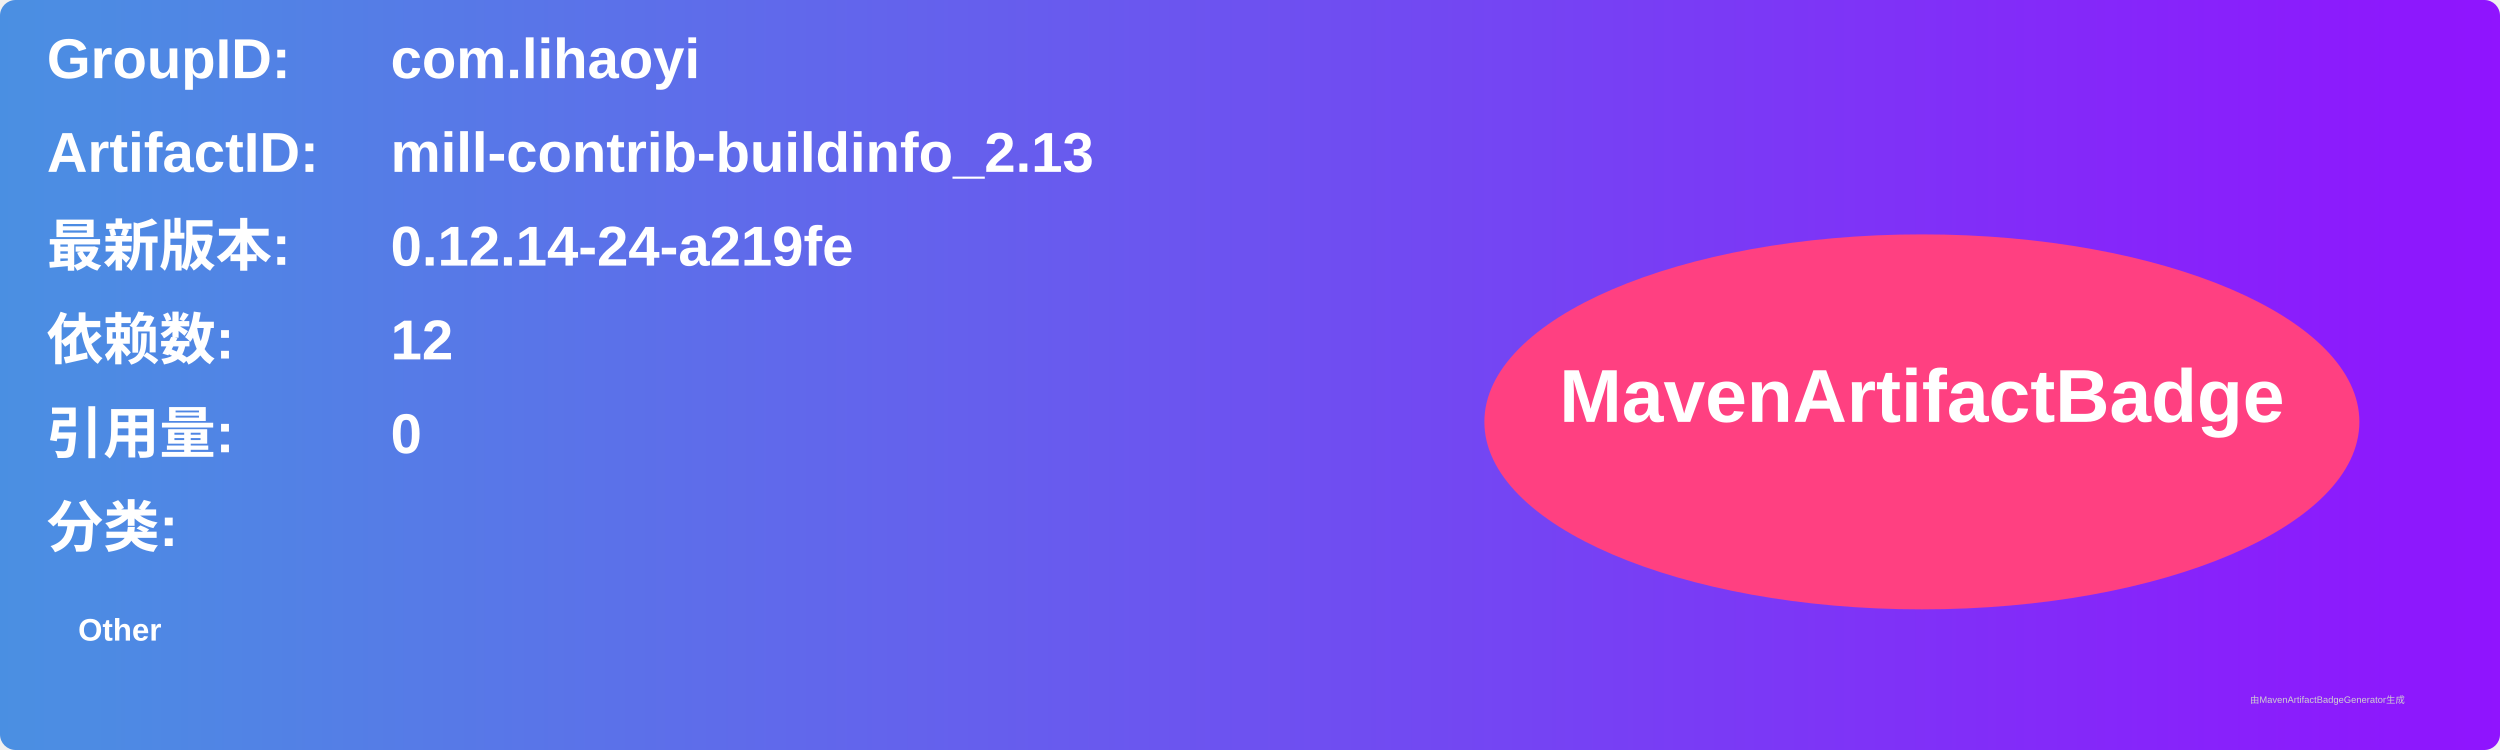
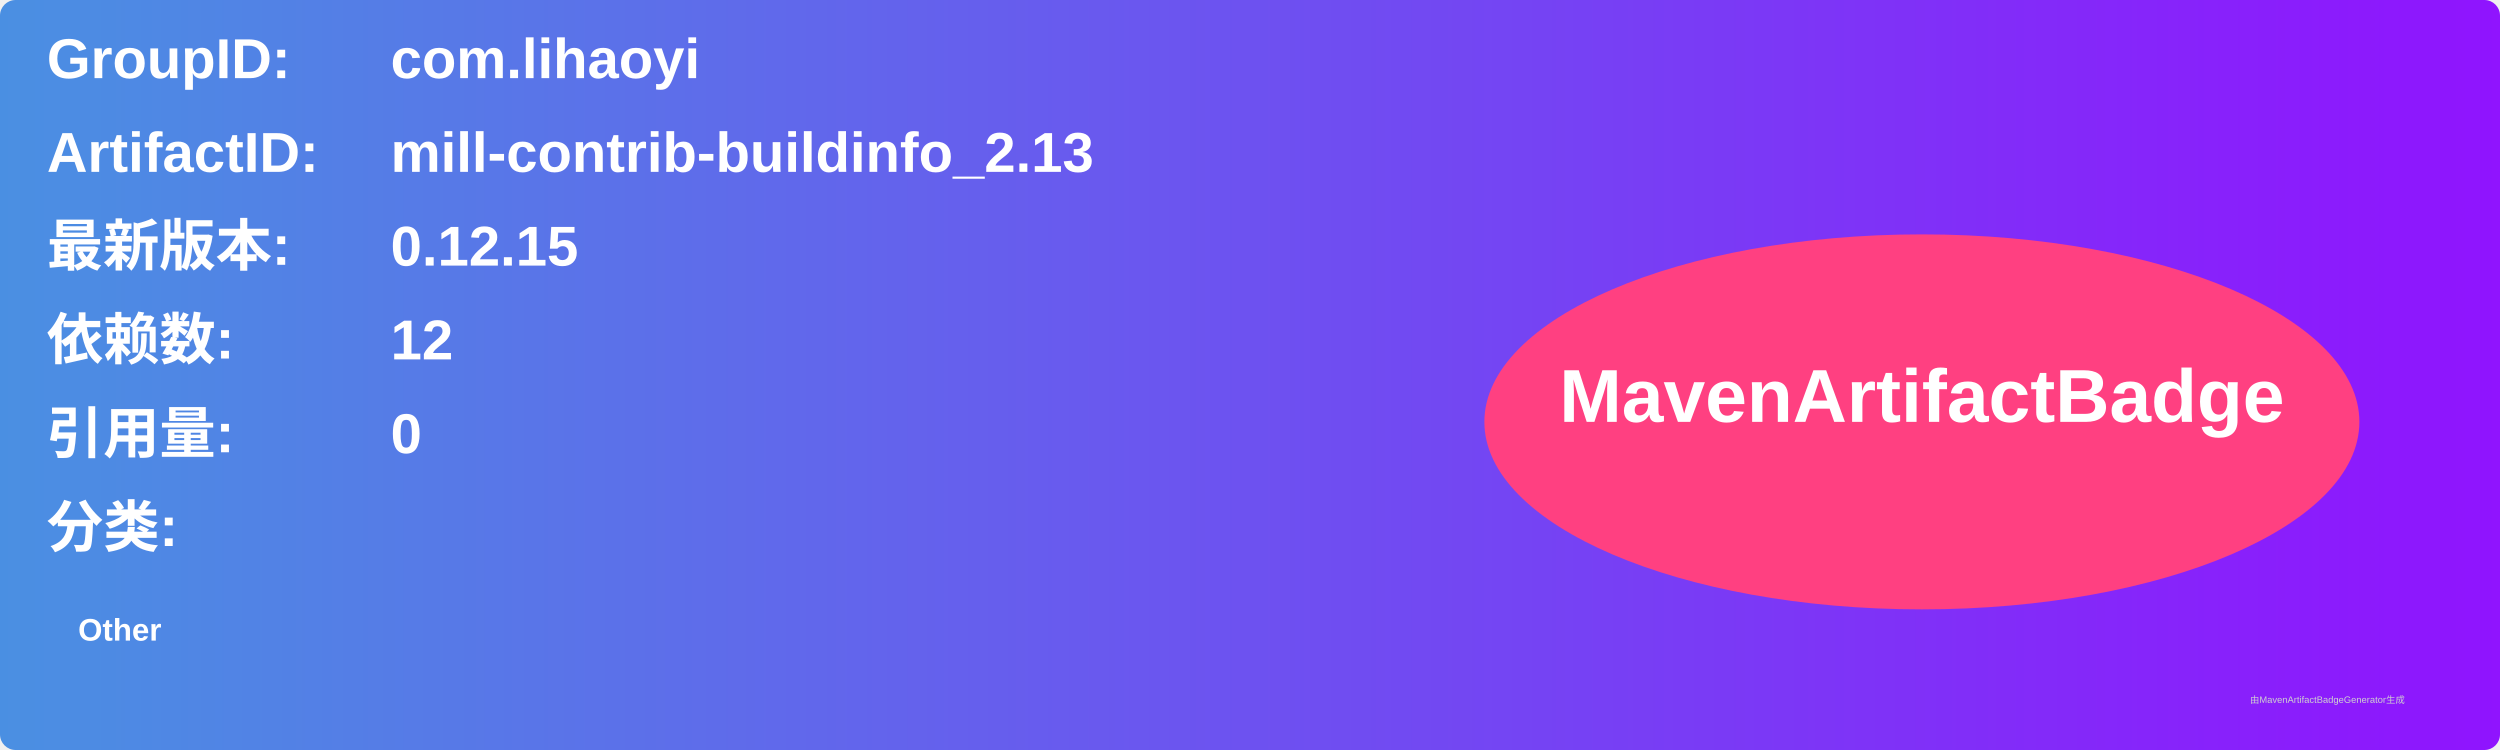
<svg xmlns="http://www.w3.org/2000/svg" width="800" height="240" viewBox="0 0 800 240">
  <linearGradient id="grad" x1="0%" y1="0%" x2="100%" y2="0%">
    <stop offset="0%" stop-color="#4a90e2" />
    <stop offset="100%" stop-color="#9013fe" />
  </linearGradient>
  <rect width="100%" height="100%" rx="5" ry="5" fill="url(#grad)" />
  <g transform="translate(15, 15)">
    <text x="0" y="10" font-family="Arial" font-size="18" fill="white" font-weight="bold" width="260">GroupID:</text>
    <text x="110" y="10" font-family="Arial" font-size="18" fill="white" font-weight="bold" width="460">com.lihaoyi</text>
    <text x="0" y="40" font-family="Arial" font-size="18" fill="white" font-weight="bold" width="260">ArtifactID:</text>
    <text x="110" y="40" font-family="Arial" font-size="18" fill="white" font-weight="bold" width="460">mill-contrib-buildinfo_2.13</text>
    <text x="0" y="70" font-family="Arial" font-size="18" fill="white" font-weight="bold">最新版本:</text>
    <text x="110" y="70" font-family="Arial" font-size="18" fill="white" font-weight="bold">
-       <tspan font-weight="bold">0.12.14-24-a219fe</tspan>
+       <tspan font-weight="bold">0.12.15</tspan>
    </text>
    <text x="0" y="100" font-family="Arial" font-size="18" fill="white" font-weight="bold">依赖数: </text>
    <text x="110" y="100" font-family="Arial" font-size="18" fill="white">
      <tspan font-weight="bold">12</tspan>
    </text>
    <text x="0" y="130" font-family="Arial" font-size="18" fill="white" font-weight="bold">引用量: </text>
    <text x="110" y="130" font-family="Arial" font-size="18" fill="white">
      <tspan font-weight="bold">0</tspan>
    </text>
    <text x="0" y="160" font-family="Arial" font-size="18" fill="white" font-weight="bold">分类:</text>
    <text x="10" y="190" font-family="Arial" font-size="10" fill="white">
      <tspan font-weight="bold">Other</tspan>
    </text>
    <ellipse cx="600" cy="120" rx="140" ry="60" fill="#ff4081" />
    <text x="600" y="120" text-anchor="middle" font-family="Arial" font-size="24" fill="white" font-weight="bold">MavenArtifactBadge</text>
  </g>
  <text x="720" y="225" font-family="Arial" font-size="3" fill="#d0d0d0">由MavenArtifactBadgeGenerator生成</text>
</svg>
